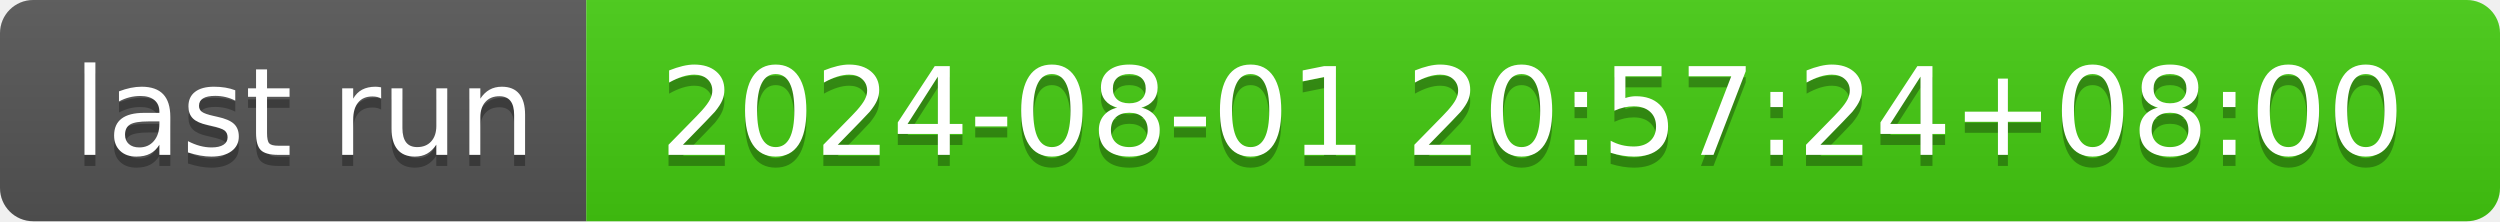
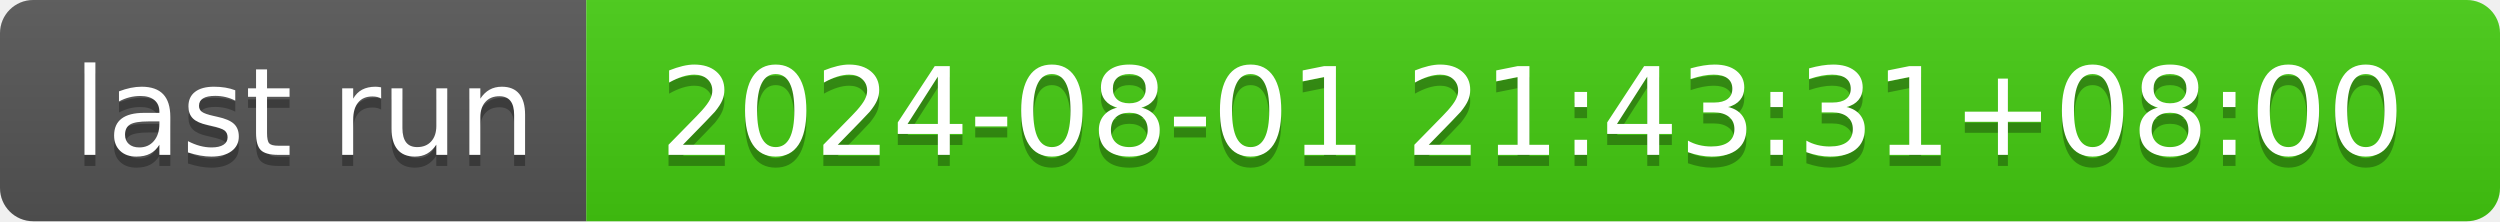
- <svg xmlns="http://www.w3.org/2000/svg" width="226" height="20" role="img" aria-label="last run: 2024-08-01 20:57:24+08:00">
+ <svg xmlns="http://www.w3.org/2000/svg" width="226" height="20" role="img" aria-label="last run: 2024-08-01 21:43:31+08:00">
  <linearGradient id="s" x2="0" y2="100%">
    <stop offset="0" stop-color="#bbb" stop-opacity=".1" />
    <stop offset="1" stop-opacity=".1" />
  </linearGradient>
  <clipPath id="r">
    <rect width="226" height="20" rx="3" fill="#fff" />
  </clipPath>
  <g clip-path="url(#r)">
    <rect width="53" height="20" fill="#555" />
    <rect x="53" width="173" height="20" fill="#4c1" />
    <rect width="226" height="20" fill="url(#s)" />
  </g>
  <g fill="#fff" text-anchor="middle" font-family="Verdana,Geneva,DejaVu Sans,sans-serif" text-rendering="geometricPrecision" font-size="110">
    <text aria-hidden="true" x="275" y="150" fill="#010101" fill-opacity=".3" transform="scale(.1)" textLength="430">last run</text>
    <text x="275" y="140" transform="scale(.1)" fill="#fff" textLength="430">last run</text>
-     <text aria-hidden="true" x="1385" y="150" fill="#010101" fill-opacity=".3" transform="scale(.1)" textLength="1630">2024-08-01 20:57:24+08:00</text>
-     <text x="1385" y="140" transform="scale(.1)" fill="#fff" textLength="1630">2024-08-01 20:57:24+08:00</text>
+     <text aria-hidden="true" x="1385" y="150" fill="#010101" fill-opacity=".3" transform="scale(.1)" textLength="1630">2024-08-01 21:43:31+08:00</text>
+     <text x="1385" y="140" transform="scale(.1)" fill="#fff" textLength="1630">2024-08-01 21:43:31+08:00</text>
  </g>
</svg>
